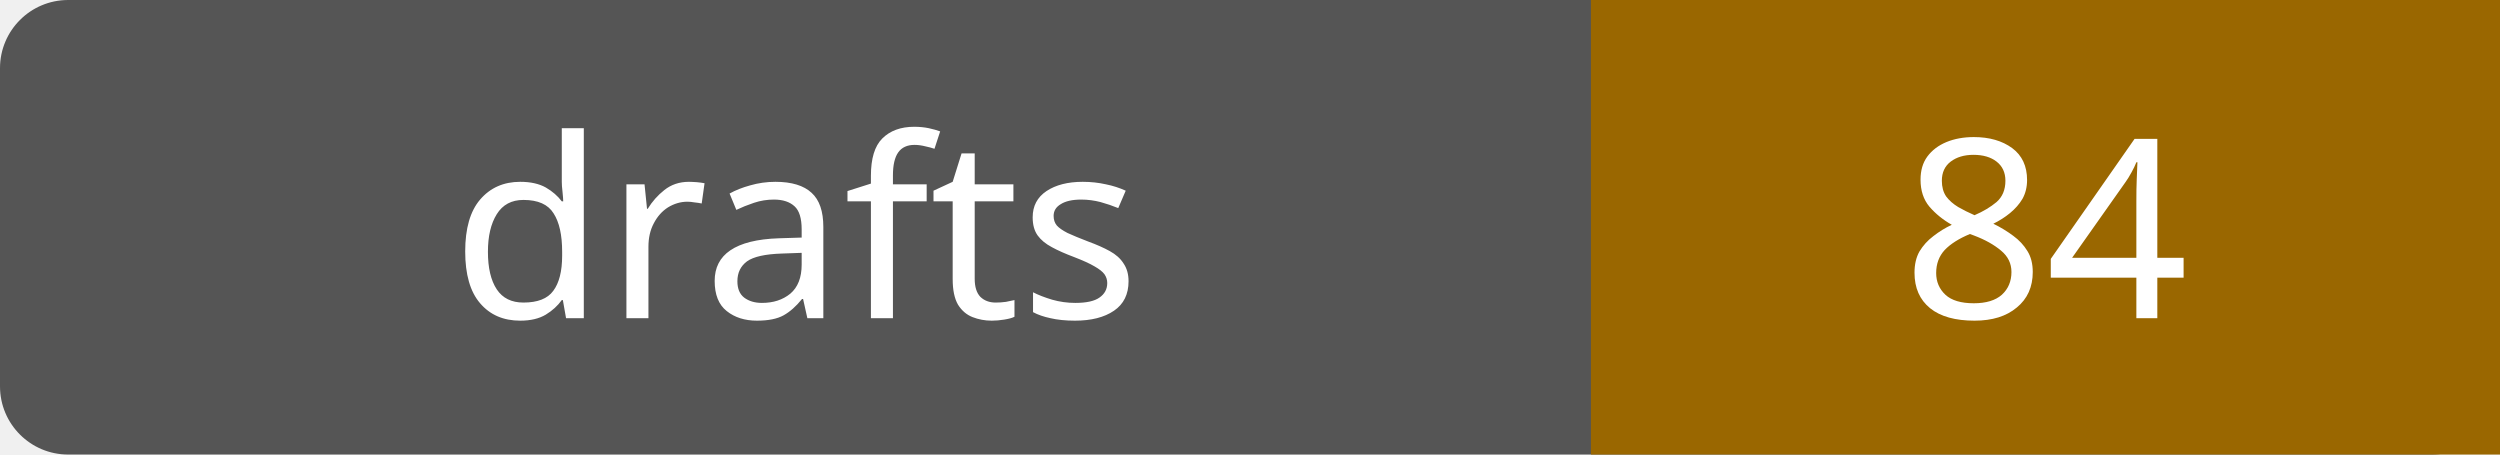
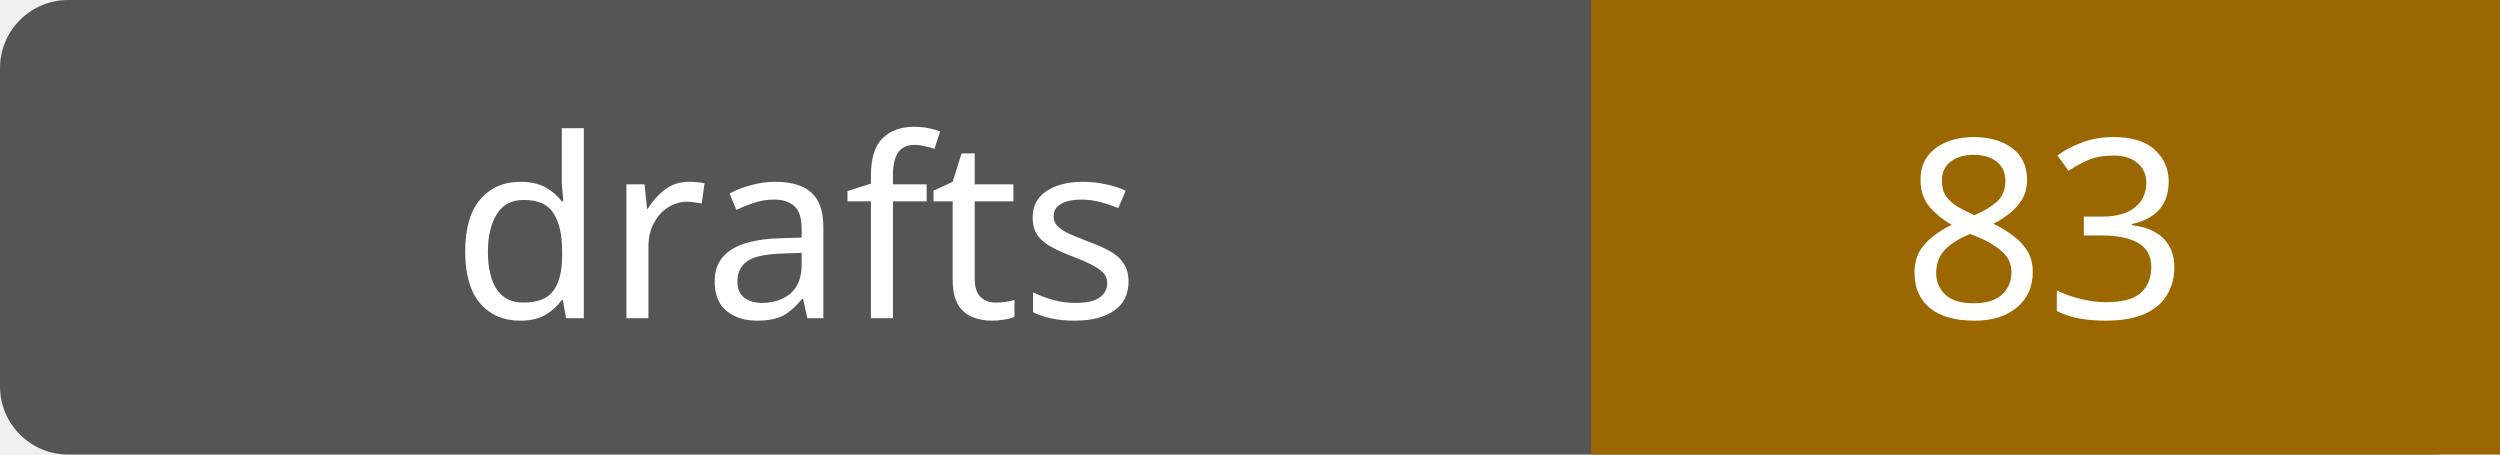
- <svg xmlns="http://www.w3.org/2000/svg" width="110" height="20" role="img" aria-label="drafts: 84">
+ <svg xmlns="http://www.w3.org/2000/svg" width="110" height="20" role="img" aria-label="drafts: 83">
  <rect width="110" height="20" rx="3" fill="#555" />
  <path fill="#9a6700" d="M70 0h40v20H70z" />
  <g fill="#fff" text-anchor="middle" font-family="Verdana,sans-serif" font-size="11">
    <text x="35.0" y="14">drafts</text>
-     <text x="90.0" y="14">84</text>
+     <text x="90.0" y="14">83</text>
  </g>
</svg>
